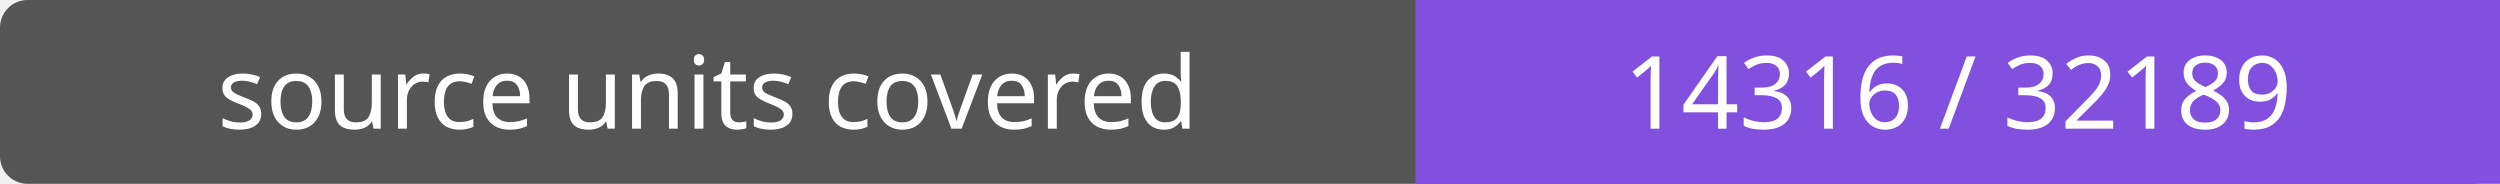
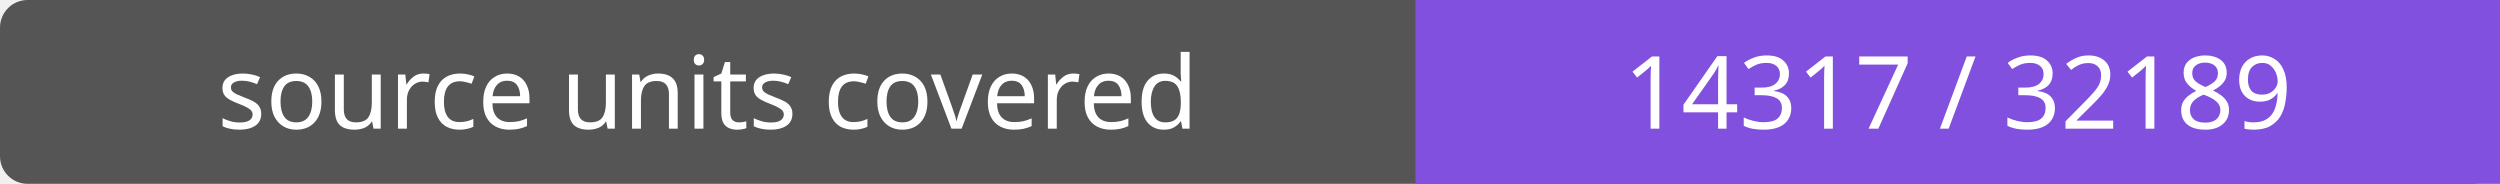
- <svg xmlns="http://www.w3.org/2000/svg" width="272" height="20" role="img" aria-label="source units covered: 14316 / 32189">
+ <svg xmlns="http://www.w3.org/2000/svg" width="272" height="20" role="img" aria-label="source units covered: 14317 / 32189">
  <rect width="272" height="20" rx="3" fill="#555" />
  <path fill="#8250df" d="M154 0h118v20H154z" />
  <g fill="#fff" text-anchor="middle" font-family="Verdana,sans-serif" font-size="11">
    <text x="77.0" y="14">source units covered</text>
-     <text x="213.0" y="14">14316 / 32189</text>
+     <text x="213.0" y="14">14317 / 32189</text>
  </g>
</svg>
